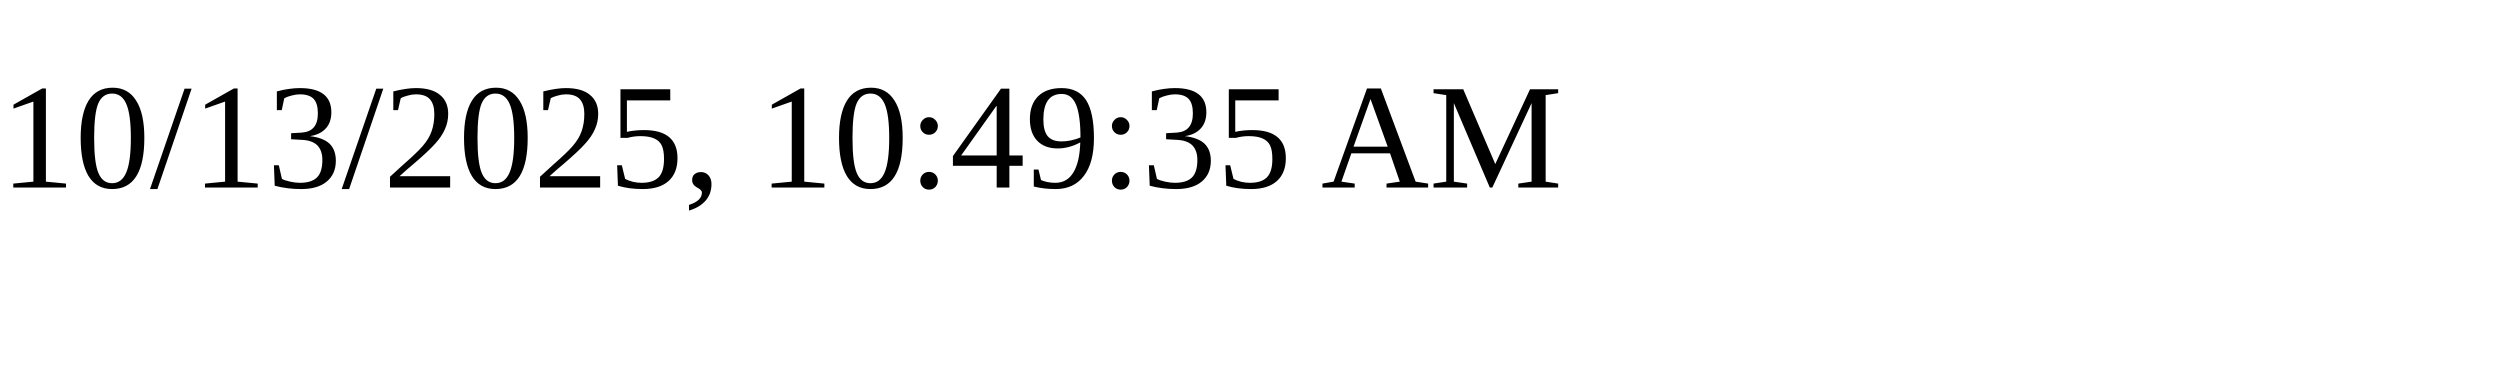
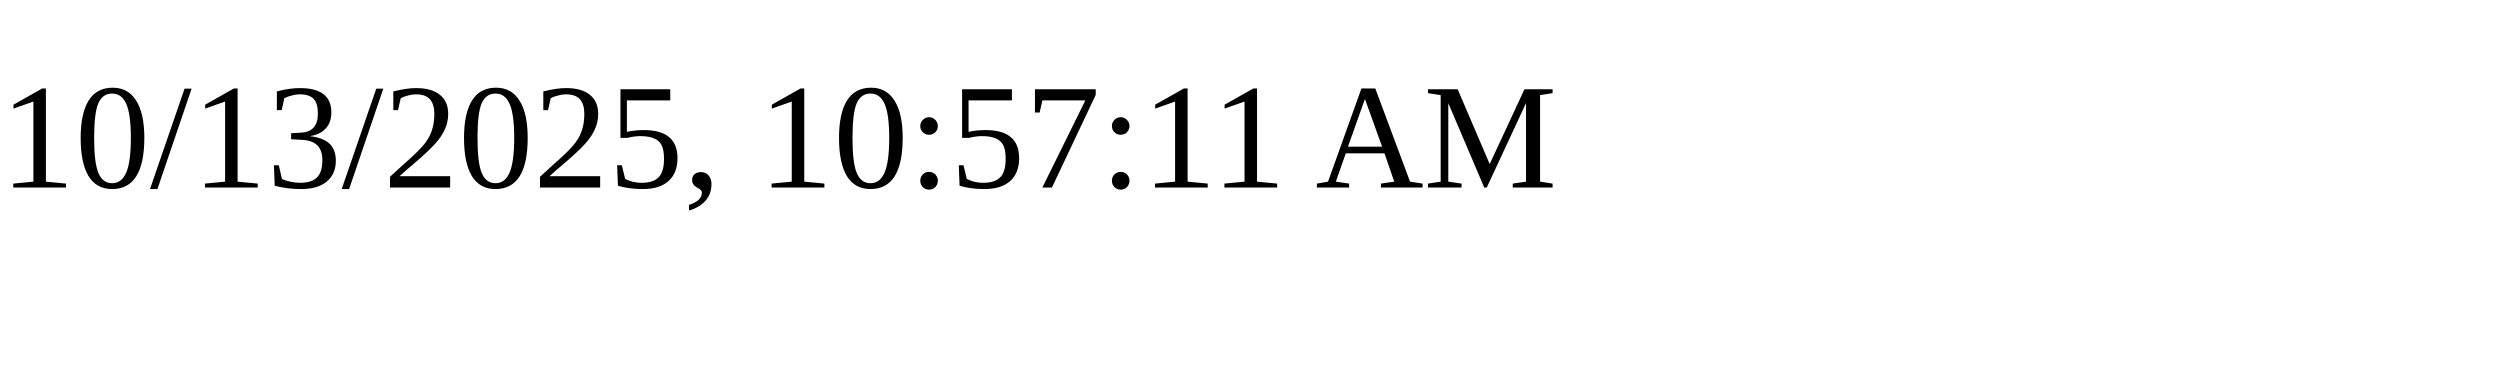
<svg xmlns="http://www.w3.org/2000/svg" height="30" width="200">
-   <text x="0" y="15">10/13/2025, 10:49:35 AM</text>
+   <text x="0" y="15">10/13/2025, 10:57:11 AM</text>
</svg>
